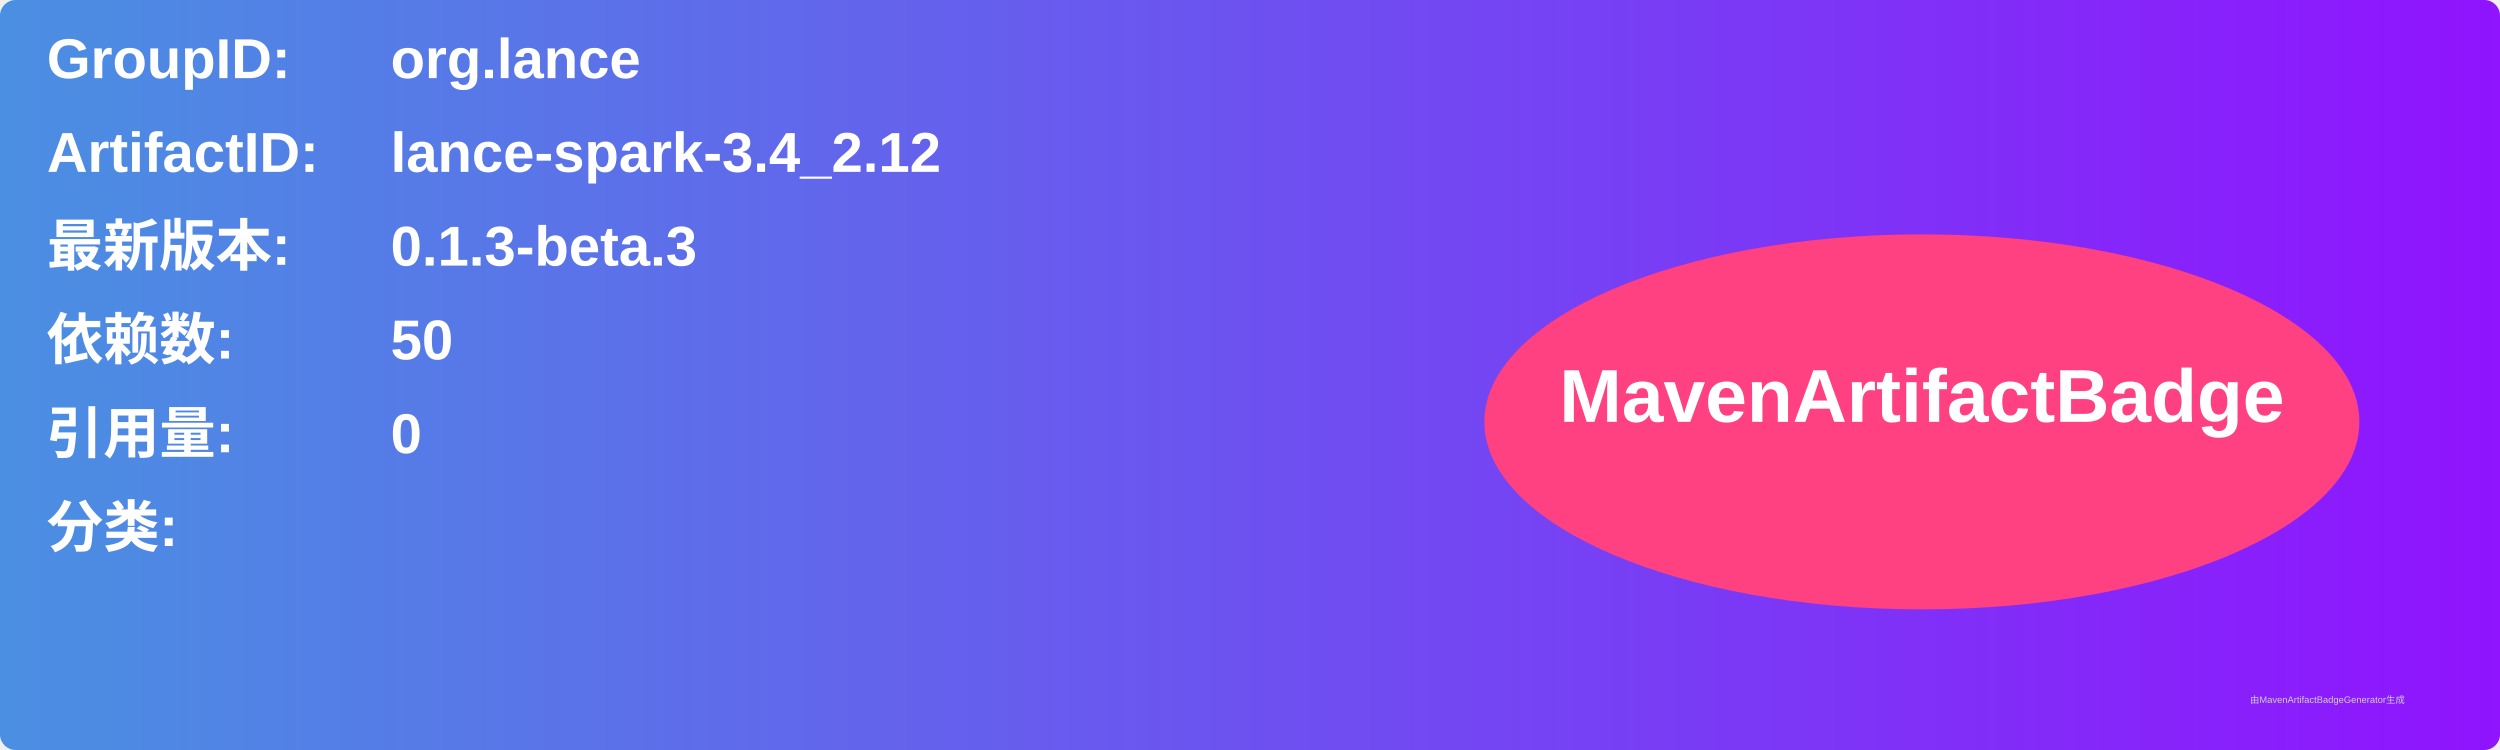
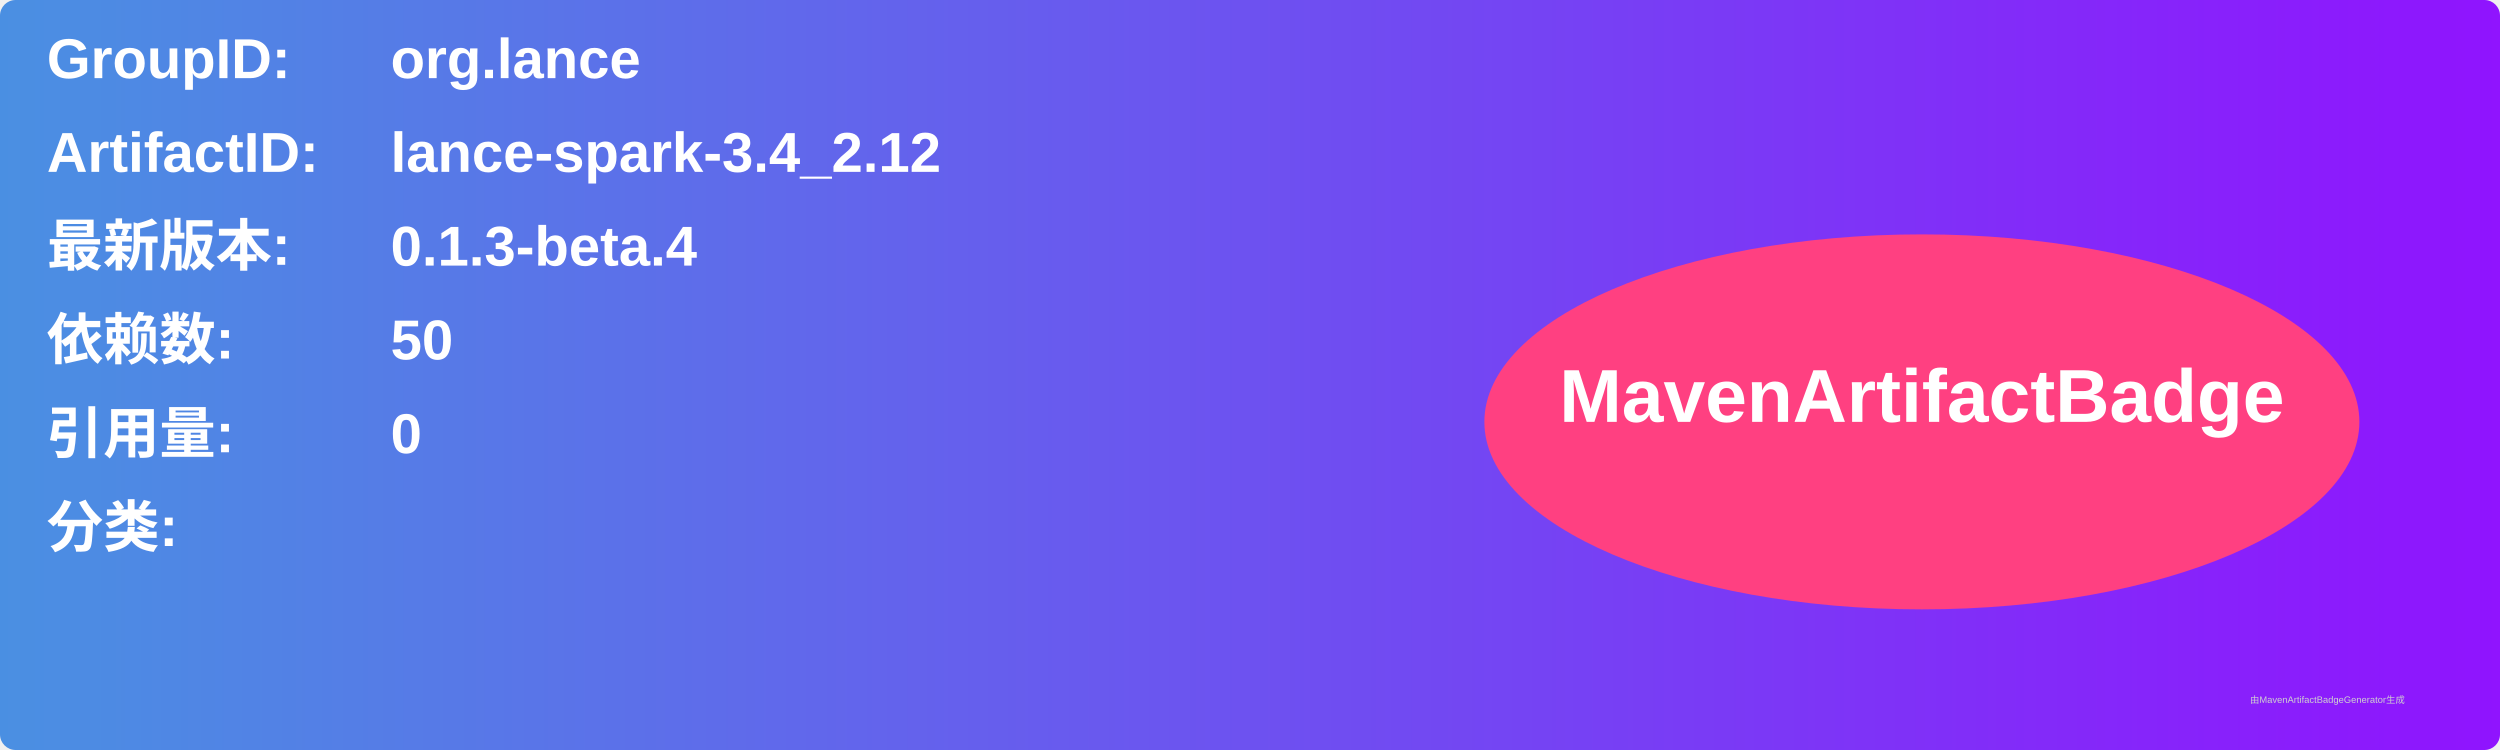
<svg xmlns="http://www.w3.org/2000/svg" width="800" height="240" viewBox="0 0 800 240">
  <linearGradient id="grad" x1="0%" y1="0%" x2="100%" y2="0%">
    <stop offset="0%" stop-color="#4a90e2" />
    <stop offset="100%" stop-color="#9013fe" />
  </linearGradient>
  <rect width="100%" height="100%" rx="5" ry="5" fill="url(#grad)" />
  <g transform="translate(15, 15)">
    <text x="0" y="10" font-family="Arial" font-size="18" fill="white" font-weight="bold" width="260">GroupID:</text>
    <text x="110" y="10" font-family="Arial" font-size="18" fill="white" font-weight="bold" width="460">org.lance</text>
    <text x="0" y="40" font-family="Arial" font-size="18" fill="white" font-weight="bold" width="260">ArtifactID:</text>
    <text x="110" y="40" font-family="Arial" font-size="18" fill="white" font-weight="bold" width="460">lance-spark-3.4_2.12</text>
    <text x="0" y="70" font-family="Arial" font-size="18" fill="white" font-weight="bold">最新版本:</text>
    <text x="110" y="70" font-family="Arial" font-size="18" fill="white" font-weight="bold">
-       <tspan font-weight="bold">0.1.3-beta.3</tspan>
+       <tspan font-weight="bold">0.1.3-beta.4</tspan>
    </text>
    <text x="0" y="100" font-family="Arial" font-size="18" fill="white" font-weight="bold">依赖数: </text>
    <text x="110" y="100" font-family="Arial" font-size="18" fill="white">
      <tspan font-weight="bold">50</tspan>
    </text>
    <text x="0" y="130" font-family="Arial" font-size="18" fill="white" font-weight="bold">引用量: </text>
    <text x="110" y="130" font-family="Arial" font-size="18" fill="white">
      <tspan font-weight="bold">0</tspan>
    </text>
    <text x="0" y="160" font-family="Arial" font-size="18" fill="white" font-weight="bold">分类:</text>
    <text x="10" y="190" font-family="Arial" font-size="10" fill="white">
      <tspan font-weight="bold" />
    </text>
    <ellipse cx="600" cy="120" rx="140" ry="60" fill="#ff4081" />
    <text x="600" y="120" text-anchor="middle" font-family="Arial" font-size="24" fill="white" font-weight="bold">MavenArtifactBadge</text>
  </g>
  <text x="720" y="225" font-family="Arial" font-size="3" fill="#d0d0d0">由MavenArtifactBadgeGenerator生成</text>
</svg>
